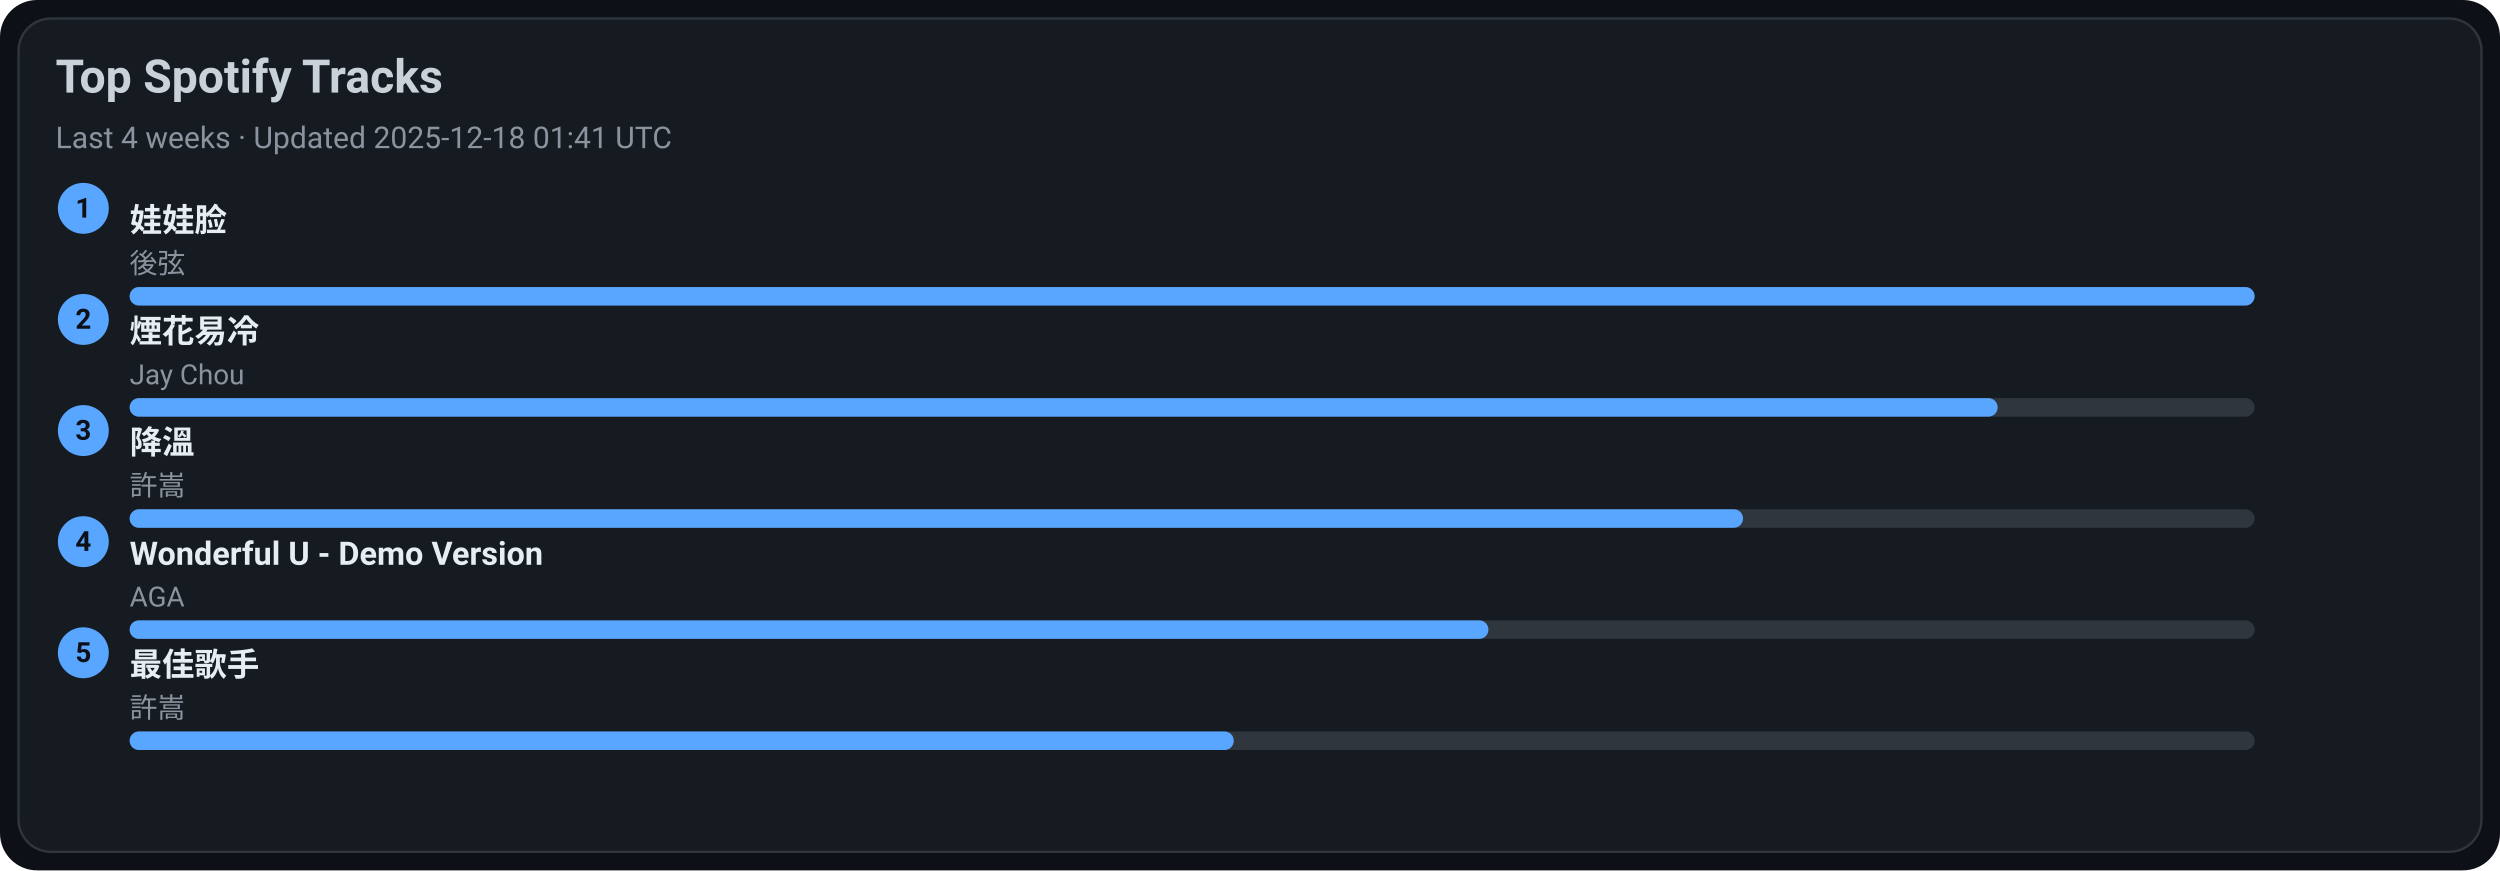
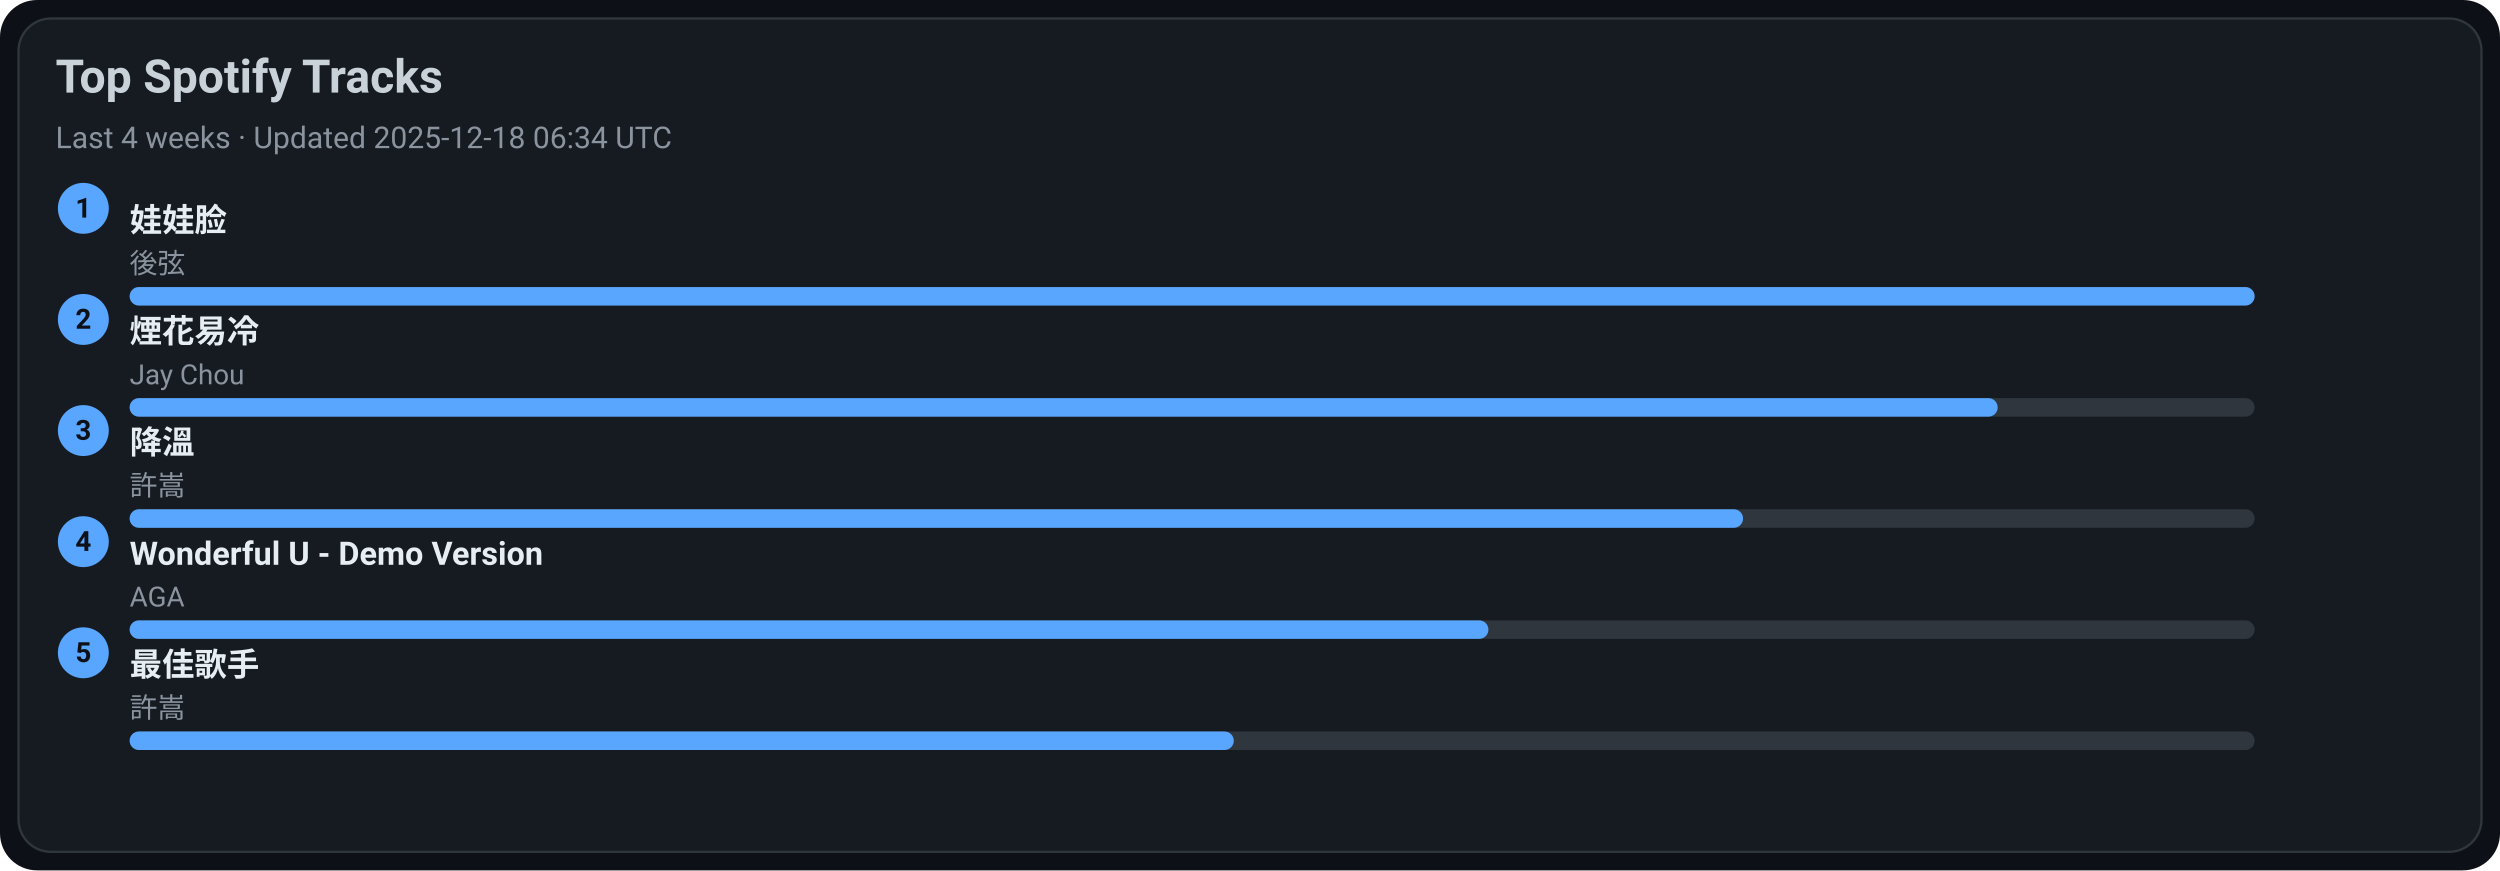
<svg xmlns="http://www.w3.org/2000/svg" width="1080" height="376" viewBox="0 0 1080 376">
  <style>text{font-family:-apple-system,BlinkMacSystemFont,Segoe UI,Roboto,Ubuntu,Helvetica Neue,Arial,Noto Sans,sans-serif}</style>
  <rect width="1080" height="376" rx="16" fill="#0d1117" />
  <rect x="8" y="8" width="1064" height="360" rx="14" fill="#161b22" stroke="#30363d" />
  <text x="24" y="40" font-size="20" fill="#c9d1d9" font-weight="600">Top Spotify Tracks</text>
-   <text x="24" y="64" font-size="13" fill="#8b949e">Last 4 weeks · Updated 2025-12-18 01:41 UTC</text>
+   <text x="24" y="64" font-size="13" fill="#8b949e">Last 4 weeks · Updated 2025-12-18 06:34 UTC</text>
  <circle cx="36" cy="90" r="11" fill="#58a6ff" />
  <text x="36" y="94" text-anchor="middle" font-size="12" fill="#0d1117" font-weight="700">1</text>
  <a href="https://open.spotify.com/track/08ouEICweFmqfgPJnRIQkE" target="_blank" rel="noopener noreferrer">
    <text x="56" y="100" font-size="14" fill="#e6edf3" font-weight="600">娃娃脸</text>
  </a>
  <text x="56" y="118" font-size="12" fill="#8b949e">後弦</text>
  <rect x="56" y="124" width="918" height="8" rx="4" fill="#30363d" />
  <rect x="56" y="124" width="918" height="8" rx="4" fill="#58a6ff" />
  <circle cx="36" cy="138" r="11" fill="#58a6ff" />
  <text x="36" y="142" text-anchor="middle" font-size="12" fill="#0d1117" font-weight="700">2</text>
  <a href="https://open.spotify.com/track/24beWW0pQCJEF3IVSpIryu" target="_blank" rel="noopener noreferrer">
    <text x="56" y="148" font-size="14" fill="#e6edf3" font-weight="600">煙花易冷</text>
  </a>
  <text x="56" y="166" font-size="12" fill="#8b949e">Jay Chou</text>
  <rect x="56" y="172" width="918" height="8" rx="4" fill="#30363d" />
  <rect x="56" y="172" width="807" height="8" rx="4" fill="#58a6ff" />
  <circle cx="36" cy="186" r="11" fill="#58a6ff" />
  <text x="36" y="190" text-anchor="middle" font-size="12" fill="#0d1117" font-weight="700">3</text>
  <a href="https://open.spotify.com/track/2q9uhrOfyOnBa3oWR1PfYT" target="_blank" rel="noopener noreferrer">
    <text x="56" y="196" font-size="14" fill="#e6edf3" font-weight="600">降溫</text>
  </a>
  <text x="56" y="214" font-size="12" fill="#8b949e">許嵩</text>
  <rect x="56" y="220" width="918" height="8" rx="4" fill="#30363d" />
  <rect x="56" y="220" width="697" height="8" rx="4" fill="#58a6ff" />
  <circle cx="36" cy="234" r="11" fill="#58a6ff" />
  <text x="36" y="238" text-anchor="middle" font-size="12" fill="#0d1117" font-weight="700">4</text>
  <a href="https://open.spotify.com/track/2eSNpIOFoi1Q8wxw6CycXJ" target="_blank" rel="noopener noreferrer">
    <text x="56" y="244" font-size="14" fill="#e6edf3" font-weight="600">Wonderful U - Demo Version</text>
  </a>
  <text x="56" y="262" font-size="12" fill="#8b949e">AGA</text>
  <rect x="56" y="268" width="918" height="8" rx="4" fill="#30363d" />
  <rect x="56" y="268" width="587" height="8" rx="4" fill="#58a6ff" />
  <circle cx="36" cy="282" r="11" fill="#58a6ff" />
  <text x="36" y="286" text-anchor="middle" font-size="12" fill="#0d1117" font-weight="700">5</text>
  <a href="https://open.spotify.com/track/1tXkID53w0fBaY5p3MjNxN" target="_blank" rel="noopener noreferrer">
    <text x="56" y="292" font-size="14" fill="#e6edf3" font-weight="600">最佳歌手</text>
  </a>
  <text x="56" y="310" font-size="12" fill="#8b949e">許嵩</text>
  <rect x="56" y="316" width="918" height="8" rx="4" fill="#30363d" />
  <rect x="56" y="316" width="477" height="8" rx="4" fill="#58a6ff" />
</svg>
